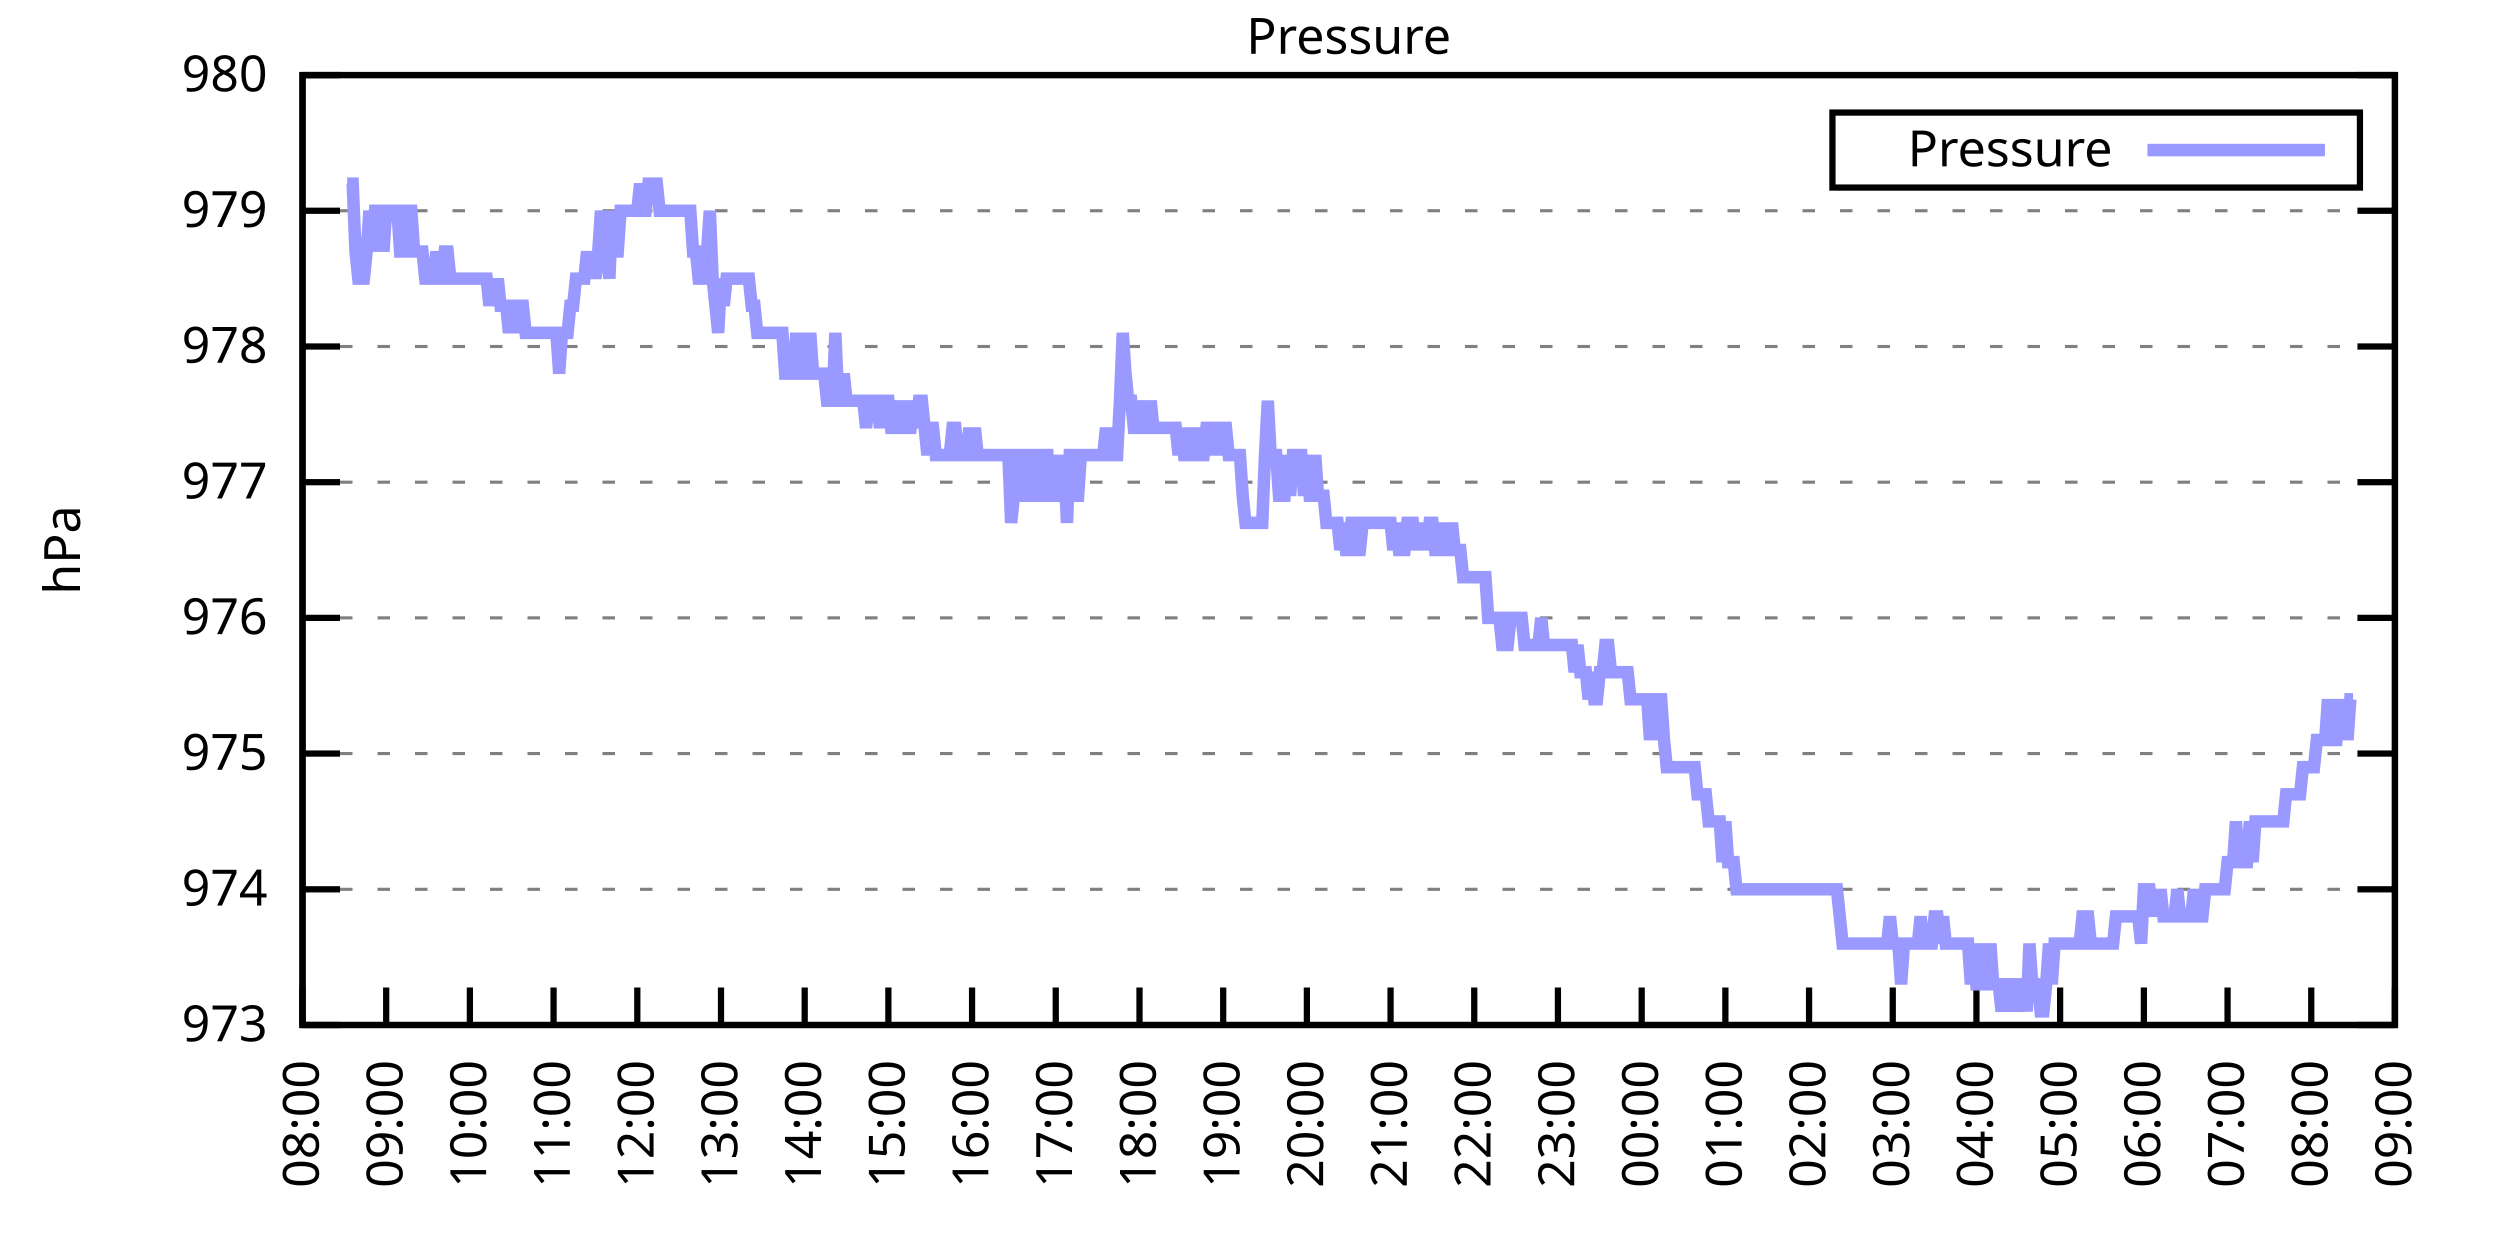
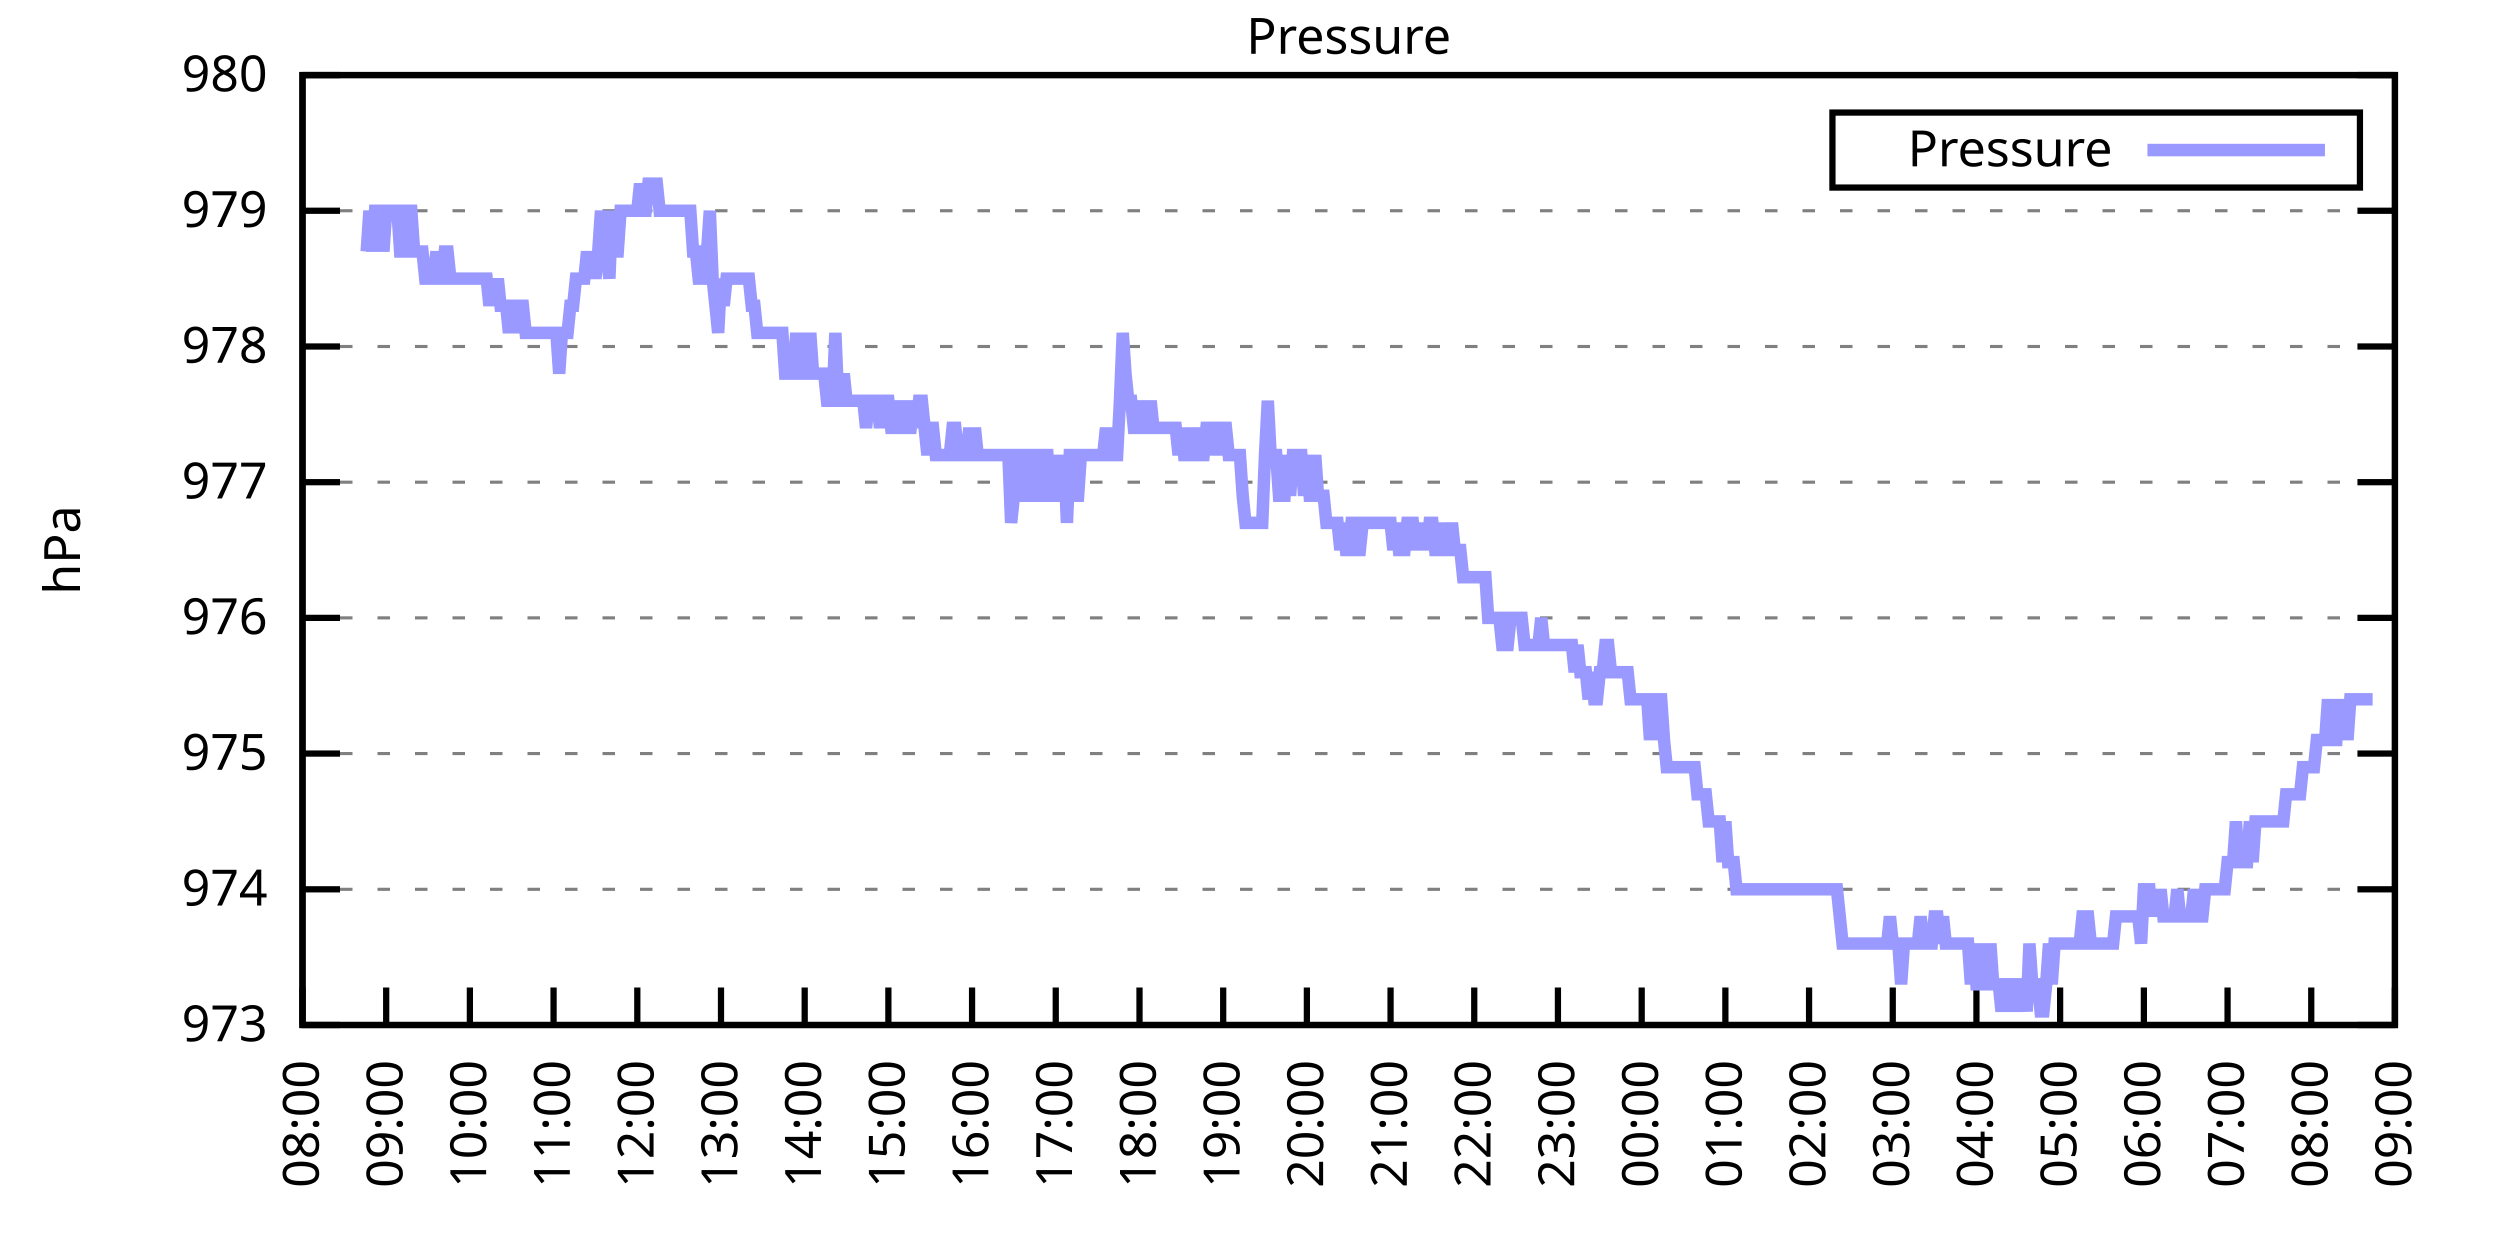
<svg xmlns="http://www.w3.org/2000/svg" xmlns:xlink="http://www.w3.org/1999/xlink" width="400" height="200" viewBox="0 0 400 200">
  <g id="gnuplot_canvas">
    <rect x="0" y="0" width="400" height="200" fill="none" />
    <defs>
      <circle id="gpDot" r="0.5" stroke-width="0.5" stroke="currentColor" />
      <path id="gpPt0" stroke-width="0.333" stroke="currentColor" d="M-1,0 h2 M0,-1 v2" />
      <path id="gpPt1" stroke-width="0.333" stroke="currentColor" d="M-1,-1 L1,1 M1,-1 L-1,1" />
      <path id="gpPt2" stroke-width="0.333" stroke="currentColor" d="M-1,0 L1,0 M0,-1 L0,1 M-1,-1 L1,1 M-1,1 L1,-1" />
      <rect id="gpPt3" stroke-width="0.333" stroke="currentColor" x="-1" y="-1" width="2" height="2" />
      <rect id="gpPt4" stroke-width="0.333" stroke="currentColor" fill="currentColor" x="-1" y="-1" width="2" height="2" />
      <circle id="gpPt5" stroke-width="0.333" stroke="currentColor" cx="0" cy="0" r="1" />
      <use xlink:href="#gpPt5" id="gpPt6" fill="currentColor" stroke="none" />
      <path id="gpPt7" stroke-width="0.333" stroke="currentColor" d="M0,-1.33 L-1.33,0.67 L1.33,0.67 z" />
      <use xlink:href="#gpPt7" id="gpPt8" fill="currentColor" stroke="none" />
      <use xlink:href="#gpPt7" id="gpPt9" stroke="currentColor" transform="rotate(180)" />
      <use xlink:href="#gpPt9" id="gpPt10" fill="currentColor" stroke="none" />
      <use xlink:href="#gpPt3" id="gpPt11" stroke="currentColor" transform="rotate(45)" />
      <use xlink:href="#gpPt11" id="gpPt12" fill="currentColor" stroke="none" />
      <path id="gpPt13" stroke-width="0.333" stroke="currentColor" d="M0,1.330 L1.265,0.411 L0.782,-1.067 L-0.782,-1.076 L-1.265,0.411 z" />
      <use xlink:href="#gpPt13" id="gpPt14" fill="currentColor" stroke="none" />
      <filter id="textbox" filterUnits="objectBoundingBox" x="0" y="0" height="1" width="1">
        <feFlood flood-color="white" flood-opacity="1" result="bgnd" />
        <feComposite in="SourceGraphic" in2="bgnd" operator="atop" />
      </filter>
      <filter id="greybox" filterUnits="objectBoundingBox" x="0" y="0" height="1" width="1">
        <feFlood flood-color="lightgrey" flood-opacity="1" result="grey" />
        <feComposite in="SourceGraphic" in2="grey" operator="atop" />
      </filter>
    </defs>
    <g fill="none" color="white" stroke="currentColor" stroke-width="1.00" stroke-linecap="butt" stroke-linejoin="miter">
</g>
    <g fill="none" color="black" stroke="currentColor" stroke-width="1.00" stroke-linecap="butt" stroke-linejoin="miter">
      <g stroke="none" shape-rendering="crispEdges">
        <polygon fill="rgb(255, 255, 255)" points="48.40,164.00 383.18,164.00 383.18,12.02 48.40,12.02 " />
      </g>
    </g>
    <g fill="none" color="black" stroke="currentColor" stroke-width="1.00" stroke-linecap="butt" stroke-linejoin="miter">
</g>
    <g fill="none" color="black" stroke="black" stroke-width="0.50" stroke-linecap="butt" stroke-linejoin="miter">
</g>
    <g fill="none" color="gray" stroke="currentColor" stroke-width="0.50" stroke-linecap="butt" stroke-linejoin="miter">
      <path stroke="gray" stroke-dasharray="2,4" class="gridline" d="M48.40,164.00 L383.19,164.00  " />
    </g>
    <g fill="none" color="gray" stroke="gray" stroke-width="1.00" stroke-linecap="butt" stroke-linejoin="miter">
</g>
    <g fill="none" color="black" stroke="currentColor" stroke-width="1.00" stroke-linecap="butt" stroke-linejoin="miter">
      <path stroke="black" d="M48.40,164.00 L54.40,164.00 M383.19,164.00 L377.19,164.00  " />
      <g transform="translate(42.80,166.60)" stroke="none" fill="black" font-family="Sans" font-size="8.00" text-anchor="end">
        <text>
          <tspan font-family="Sans"> 973</tspan>
        </text>
      </g>
    </g>
    <g fill="none" color="black" stroke="currentColor" stroke-width="1.00" stroke-linecap="butt" stroke-linejoin="miter">
</g>
    <g fill="none" color="black" stroke="black" stroke-width="0.50" stroke-linecap="butt" stroke-linejoin="miter">
</g>
    <g fill="none" color="gray" stroke="currentColor" stroke-width="0.50" stroke-linecap="butt" stroke-linejoin="miter">
      <path stroke="gray" stroke-dasharray="2,4" class="gridline" d="M48.40,142.29 L383.19,142.29  " />
    </g>
    <g fill="none" color="gray" stroke="gray" stroke-width="1.00" stroke-linecap="butt" stroke-linejoin="miter">
</g>
    <g fill="none" color="black" stroke="currentColor" stroke-width="1.00" stroke-linecap="butt" stroke-linejoin="miter">
      <path stroke="black" d="M48.40,142.29 L54.40,142.29 M383.19,142.29 L377.19,142.29  " />
      <g transform="translate(42.80,144.89)" stroke="none" fill="black" font-family="Sans" font-size="8.00" text-anchor="end">
        <text>
          <tspan font-family="Sans"> 974</tspan>
        </text>
      </g>
    </g>
    <g fill="none" color="black" stroke="currentColor" stroke-width="1.00" stroke-linecap="butt" stroke-linejoin="miter">
</g>
    <g fill="none" color="black" stroke="black" stroke-width="0.50" stroke-linecap="butt" stroke-linejoin="miter">
</g>
    <g fill="none" color="gray" stroke="currentColor" stroke-width="0.50" stroke-linecap="butt" stroke-linejoin="miter">
      <path stroke="gray" stroke-dasharray="2,4" class="gridline" d="M48.40,120.57 L383.19,120.57  " />
    </g>
    <g fill="none" color="gray" stroke="gray" stroke-width="1.00" stroke-linecap="butt" stroke-linejoin="miter">
</g>
    <g fill="none" color="black" stroke="currentColor" stroke-width="1.00" stroke-linecap="butt" stroke-linejoin="miter">
      <path stroke="black" d="M48.40,120.57 L54.40,120.57 M383.19,120.57 L377.19,120.57  " />
      <g transform="translate(42.80,123.17)" stroke="none" fill="black" font-family="Sans" font-size="8.00" text-anchor="end">
        <text>
          <tspan font-family="Sans"> 975</tspan>
        </text>
      </g>
    </g>
    <g fill="none" color="black" stroke="currentColor" stroke-width="1.00" stroke-linecap="butt" stroke-linejoin="miter">
</g>
    <g fill="none" color="black" stroke="black" stroke-width="0.50" stroke-linecap="butt" stroke-linejoin="miter">
</g>
    <g fill="none" color="gray" stroke="currentColor" stroke-width="0.50" stroke-linecap="butt" stroke-linejoin="miter">
      <path stroke="gray" stroke-dasharray="2,4" class="gridline" d="M48.40,98.86 L383.19,98.86  " />
    </g>
    <g fill="none" color="gray" stroke="gray" stroke-width="1.00" stroke-linecap="butt" stroke-linejoin="miter">
</g>
    <g fill="none" color="black" stroke="currentColor" stroke-width="1.00" stroke-linecap="butt" stroke-linejoin="miter">
      <path stroke="black" d="M48.40,98.86 L54.40,98.86 M383.19,98.86 L377.19,98.86  " />
      <g transform="translate(42.80,101.46)" stroke="none" fill="black" font-family="Sans" font-size="8.00" text-anchor="end">
        <text>
          <tspan font-family="Sans"> 976</tspan>
        </text>
      </g>
    </g>
    <g fill="none" color="black" stroke="currentColor" stroke-width="1.00" stroke-linecap="butt" stroke-linejoin="miter">
</g>
    <g fill="none" color="black" stroke="black" stroke-width="0.50" stroke-linecap="butt" stroke-linejoin="miter">
</g>
    <g fill="none" color="gray" stroke="currentColor" stroke-width="0.50" stroke-linecap="butt" stroke-linejoin="miter">
      <path stroke="gray" stroke-dasharray="2,4" class="gridline" d="M48.40,77.15 L383.19,77.15  " />
    </g>
    <g fill="none" color="gray" stroke="gray" stroke-width="1.00" stroke-linecap="butt" stroke-linejoin="miter">
</g>
    <g fill="none" color="black" stroke="currentColor" stroke-width="1.00" stroke-linecap="butt" stroke-linejoin="miter">
      <path stroke="black" d="M48.40,77.15 L54.40,77.15 M383.19,77.15 L377.19,77.15  " />
      <g transform="translate(42.80,79.75)" stroke="none" fill="black" font-family="Sans" font-size="8.00" text-anchor="end">
        <text>
          <tspan font-family="Sans"> 977</tspan>
        </text>
      </g>
    </g>
    <g fill="none" color="black" stroke="currentColor" stroke-width="1.00" stroke-linecap="butt" stroke-linejoin="miter">
</g>
    <g fill="none" color="black" stroke="black" stroke-width="0.50" stroke-linecap="butt" stroke-linejoin="miter">
</g>
    <g fill="none" color="gray" stroke="currentColor" stroke-width="0.50" stroke-linecap="butt" stroke-linejoin="miter">
      <path stroke="gray" stroke-dasharray="2,4" class="gridline" d="M48.40,55.44 L383.19,55.44  " />
    </g>
    <g fill="none" color="gray" stroke="gray" stroke-width="1.00" stroke-linecap="butt" stroke-linejoin="miter">
</g>
    <g fill="none" color="black" stroke="currentColor" stroke-width="1.00" stroke-linecap="butt" stroke-linejoin="miter">
      <path stroke="black" d="M48.40,55.44 L54.40,55.44 M383.19,55.44 L377.19,55.44  " />
      <g transform="translate(42.80,58.04)" stroke="none" fill="black" font-family="Sans" font-size="8.00" text-anchor="end">
        <text>
          <tspan font-family="Sans"> 978</tspan>
        </text>
      </g>
    </g>
    <g fill="none" color="black" stroke="currentColor" stroke-width="1.00" stroke-linecap="butt" stroke-linejoin="miter">
</g>
    <g fill="none" color="black" stroke="black" stroke-width="0.50" stroke-linecap="butt" stroke-linejoin="miter">
</g>
    <g fill="none" color="gray" stroke="currentColor" stroke-width="0.50" stroke-linecap="butt" stroke-linejoin="miter">
      <path stroke="gray" stroke-dasharray="2,4" class="gridline" d="M48.40,33.72 L383.19,33.72  " />
    </g>
    <g fill="none" color="gray" stroke="gray" stroke-width="1.00" stroke-linecap="butt" stroke-linejoin="miter">
</g>
    <g fill="none" color="black" stroke="currentColor" stroke-width="1.00" stroke-linecap="butt" stroke-linejoin="miter">
      <path stroke="black" d="M48.40,33.72 L54.40,33.72 M383.19,33.72 L377.19,33.72  " />
      <g transform="translate(42.80,36.32)" stroke="none" fill="black" font-family="Sans" font-size="8.00" text-anchor="end">
        <text>
          <tspan font-family="Sans"> 979</tspan>
        </text>
      </g>
    </g>
    <g fill="none" color="black" stroke="currentColor" stroke-width="1.00" stroke-linecap="butt" stroke-linejoin="miter">
</g>
    <g fill="none" color="black" stroke="black" stroke-width="0.50" stroke-linecap="butt" stroke-linejoin="miter">
</g>
    <g fill="none" color="gray" stroke="currentColor" stroke-width="0.50" stroke-linecap="butt" stroke-linejoin="miter">
      <path stroke="gray" stroke-dasharray="2,4" class="gridline" d="M48.40,12.01 L383.19,12.01  " />
    </g>
    <g fill="none" color="gray" stroke="gray" stroke-width="1.00" stroke-linecap="butt" stroke-linejoin="miter">
</g>
    <g fill="none" color="black" stroke="currentColor" stroke-width="1.00" stroke-linecap="butt" stroke-linejoin="miter">
      <path stroke="black" d="M48.40,12.01 L54.40,12.01 M383.19,12.01 L377.19,12.01  " />
      <g transform="translate(42.80,14.61)" stroke="none" fill="black" font-family="Sans" font-size="8.00" text-anchor="end">
        <text>
          <tspan font-family="Sans"> 980</tspan>
        </text>
      </g>
    </g>
    <g fill="none" color="black" stroke="currentColor" stroke-width="1.00" stroke-linecap="butt" stroke-linejoin="miter">
      <path stroke="black" d="M48.40,164.00 L48.40,158.00  " />
      <g transform="translate(51.00,169.60) rotate(270.00)" stroke="none" fill="black" font-family="Sans" font-size="8.00" text-anchor="end">
        <text>
          <tspan font-family="Sans">08:00</tspan>
        </text>
      </g>
    </g>
    <g fill="none" color="black" stroke="currentColor" stroke-width="1.00" stroke-linecap="butt" stroke-linejoin="miter">
      <path stroke="black" d="M61.79,164.00 L61.79,158.00  " />
      <g transform="translate(64.39,169.60) rotate(270.00)" stroke="none" fill="black" font-family="Sans" font-size="8.00" text-anchor="end">
        <text>
          <tspan font-family="Sans">09:00</tspan>
        </text>
      </g>
    </g>
    <g fill="none" color="black" stroke="currentColor" stroke-width="1.00" stroke-linecap="butt" stroke-linejoin="miter">
      <path stroke="black" d="M75.18,164.00 L75.18,158.00  " />
      <g transform="translate(77.78,169.60) rotate(270.00)" stroke="none" fill="black" font-family="Sans" font-size="8.00" text-anchor="end">
        <text>
          <tspan font-family="Sans">10:00</tspan>
        </text>
      </g>
    </g>
    <g fill="none" color="black" stroke="currentColor" stroke-width="1.00" stroke-linecap="butt" stroke-linejoin="miter">
      <path stroke="black" d="M88.57,164.00 L88.57,158.00  " />
      <g transform="translate(91.17,169.60) rotate(270.00)" stroke="none" fill="black" font-family="Sans" font-size="8.00" text-anchor="end">
        <text>
          <tspan font-family="Sans">11:00</tspan>
        </text>
      </g>
    </g>
    <g fill="none" color="black" stroke="currentColor" stroke-width="1.00" stroke-linecap="butt" stroke-linejoin="miter">
      <path stroke="black" d="M101.97,164.00 L101.97,158.00  " />
      <g transform="translate(104.57,169.60) rotate(270.00)" stroke="none" fill="black" font-family="Sans" font-size="8.00" text-anchor="end">
        <text>
          <tspan font-family="Sans">12:00</tspan>
        </text>
      </g>
    </g>
    <g fill="none" color="black" stroke="currentColor" stroke-width="1.00" stroke-linecap="butt" stroke-linejoin="miter">
      <path stroke="black" d="M115.36,164.00 L115.36,158.00  " />
      <g transform="translate(117.96,169.60) rotate(270.00)" stroke="none" fill="black" font-family="Sans" font-size="8.00" text-anchor="end">
        <text>
          <tspan font-family="Sans">13:00</tspan>
        </text>
      </g>
    </g>
    <g fill="none" color="black" stroke="currentColor" stroke-width="1.00" stroke-linecap="butt" stroke-linejoin="miter">
      <path stroke="black" d="M128.75,164.00 L128.75,158.00  " />
      <g transform="translate(131.35,169.60) rotate(270.00)" stroke="none" fill="black" font-family="Sans" font-size="8.00" text-anchor="end">
        <text>
          <tspan font-family="Sans">14:00</tspan>
        </text>
      </g>
    </g>
    <g fill="none" color="black" stroke="currentColor" stroke-width="1.00" stroke-linecap="butt" stroke-linejoin="miter">
      <path stroke="black" d="M142.14,164.00 L142.14,158.00  " />
      <g transform="translate(144.74,169.60) rotate(270.00)" stroke="none" fill="black" font-family="Sans" font-size="8.00" text-anchor="end">
        <text>
          <tspan font-family="Sans">15:00</tspan>
        </text>
      </g>
    </g>
    <g fill="none" color="black" stroke="currentColor" stroke-width="1.00" stroke-linecap="butt" stroke-linejoin="miter">
      <path stroke="black" d="M155.53,164.00 L155.53,158.00  " />
      <g transform="translate(158.13,169.60) rotate(270.00)" stroke="none" fill="black" font-family="Sans" font-size="8.00" text-anchor="end">
        <text>
          <tspan font-family="Sans">16:00</tspan>
        </text>
      </g>
    </g>
    <g fill="none" color="black" stroke="currentColor" stroke-width="1.00" stroke-linecap="butt" stroke-linejoin="miter">
      <path stroke="black" d="M168.92,164.00 L168.92,158.00  " />
      <g transform="translate(171.52,169.60) rotate(270.00)" stroke="none" fill="black" font-family="Sans" font-size="8.00" text-anchor="end">
        <text>
          <tspan font-family="Sans">17:00</tspan>
        </text>
      </g>
    </g>
    <g fill="none" color="black" stroke="currentColor" stroke-width="1.00" stroke-linecap="butt" stroke-linejoin="miter">
      <path stroke="black" d="M182.32,164.00 L182.32,158.00  " />
      <g transform="translate(184.92,169.60) rotate(270.00)" stroke="none" fill="black" font-family="Sans" font-size="8.00" text-anchor="end">
        <text>
          <tspan font-family="Sans">18:00</tspan>
        </text>
      </g>
    </g>
    <g fill="none" color="black" stroke="currentColor" stroke-width="1.00" stroke-linecap="butt" stroke-linejoin="miter">
      <path stroke="black" d="M195.71,164.00 L195.71,158.00  " />
      <g transform="translate(198.31,169.60) rotate(270.00)" stroke="none" fill="black" font-family="Sans" font-size="8.00" text-anchor="end">
        <text>
          <tspan font-family="Sans">19:00</tspan>
        </text>
      </g>
    </g>
    <g fill="none" color="black" stroke="currentColor" stroke-width="1.00" stroke-linecap="butt" stroke-linejoin="miter">
      <path stroke="black" d="M209.10,164.00 L209.10,158.00  " />
      <g transform="translate(211.70,169.60) rotate(270.00)" stroke="none" fill="black" font-family="Sans" font-size="8.00" text-anchor="end">
        <text>
          <tspan font-family="Sans">20:00</tspan>
        </text>
      </g>
    </g>
    <g fill="none" color="black" stroke="currentColor" stroke-width="1.00" stroke-linecap="butt" stroke-linejoin="miter">
      <path stroke="black" d="M222.49,164.00 L222.49,158.00  " />
      <g transform="translate(225.09,169.60) rotate(270.00)" stroke="none" fill="black" font-family="Sans" font-size="8.00" text-anchor="end">
        <text>
          <tspan font-family="Sans">21:00</tspan>
        </text>
      </g>
    </g>
    <g fill="none" color="black" stroke="currentColor" stroke-width="1.00" stroke-linecap="butt" stroke-linejoin="miter">
      <path stroke="black" d="M235.88,164.00 L235.88,158.00  " />
      <g transform="translate(238.48,169.60) rotate(270.00)" stroke="none" fill="black" font-family="Sans" font-size="8.00" text-anchor="end">
        <text>
          <tspan font-family="Sans">22:00</tspan>
        </text>
      </g>
    </g>
    <g fill="none" color="black" stroke="currentColor" stroke-width="1.00" stroke-linecap="butt" stroke-linejoin="miter">
      <path stroke="black" d="M249.27,164.00 L249.27,158.00  " />
      <g transform="translate(251.87,169.60) rotate(270.00)" stroke="none" fill="black" font-family="Sans" font-size="8.00" text-anchor="end">
        <text>
          <tspan font-family="Sans">23:00</tspan>
        </text>
      </g>
    </g>
    <g fill="none" color="black" stroke="currentColor" stroke-width="1.00" stroke-linecap="butt" stroke-linejoin="miter">
      <path stroke="black" d="M262.67,164.00 L262.67,158.00  " />
      <g transform="translate(265.27,169.60) rotate(270.00)" stroke="none" fill="black" font-family="Sans" font-size="8.00" text-anchor="end">
        <text>
          <tspan font-family="Sans">00:00</tspan>
        </text>
      </g>
    </g>
    <g fill="none" color="black" stroke="currentColor" stroke-width="1.00" stroke-linecap="butt" stroke-linejoin="miter">
      <path stroke="black" d="M276.06,164.00 L276.06,158.00  " />
      <g transform="translate(278.66,169.60) rotate(270.00)" stroke="none" fill="black" font-family="Sans" font-size="8.00" text-anchor="end">
        <text>
          <tspan font-family="Sans">01:00</tspan>
        </text>
      </g>
    </g>
    <g fill="none" color="black" stroke="currentColor" stroke-width="1.00" stroke-linecap="butt" stroke-linejoin="miter">
      <path stroke="black" d="M289.45,164.00 L289.45,158.00  " />
      <g transform="translate(292.05,169.60) rotate(270.00)" stroke="none" fill="black" font-family="Sans" font-size="8.00" text-anchor="end">
        <text>
          <tspan font-family="Sans">02:00</tspan>
        </text>
      </g>
    </g>
    <g fill="none" color="black" stroke="currentColor" stroke-width="1.00" stroke-linecap="butt" stroke-linejoin="miter">
      <path stroke="black" d="M302.84,164.00 L302.84,158.00  " />
      <g transform="translate(305.44,169.60) rotate(270.00)" stroke="none" fill="black" font-family="Sans" font-size="8.00" text-anchor="end">
        <text>
          <tspan font-family="Sans">03:00</tspan>
        </text>
      </g>
    </g>
    <g fill="none" color="black" stroke="currentColor" stroke-width="1.00" stroke-linecap="butt" stroke-linejoin="miter">
      <path stroke="black" d="M316.23,164.00 L316.23,158.00  " />
      <g transform="translate(318.83,169.60) rotate(270.00)" stroke="none" fill="black" font-family="Sans" font-size="8.00" text-anchor="end">
        <text>
          <tspan font-family="Sans">04:00</tspan>
        </text>
      </g>
    </g>
    <g fill="none" color="black" stroke="currentColor" stroke-width="1.00" stroke-linecap="butt" stroke-linejoin="miter">
      <path stroke="black" d="M329.62,164.00 L329.62,158.00  " />
      <g transform="translate(332.22,169.60) rotate(270.00)" stroke="none" fill="black" font-family="Sans" font-size="8.00" text-anchor="end">
        <text>
          <tspan font-family="Sans">05:00</tspan>
        </text>
      </g>
    </g>
    <g fill="none" color="black" stroke="currentColor" stroke-width="1.00" stroke-linecap="butt" stroke-linejoin="miter">
      <path stroke="black" d="M343.02,164.00 L343.02,158.00  " />
      <g transform="translate(345.62,169.60) rotate(270.00)" stroke="none" fill="black" font-family="Sans" font-size="8.00" text-anchor="end">
        <text>
          <tspan font-family="Sans">06:00</tspan>
        </text>
      </g>
    </g>
    <g fill="none" color="black" stroke="currentColor" stroke-width="1.00" stroke-linecap="butt" stroke-linejoin="miter">
      <path stroke="black" d="M356.41,164.00 L356.41,158.00  " />
      <g transform="translate(359.01,169.60) rotate(270.00)" stroke="none" fill="black" font-family="Sans" font-size="8.00" text-anchor="end">
        <text>
          <tspan font-family="Sans">07:00</tspan>
        </text>
      </g>
    </g>
    <g fill="none" color="black" stroke="currentColor" stroke-width="1.00" stroke-linecap="butt" stroke-linejoin="miter">
      <path stroke="black" d="M369.80,164.00 L369.80,158.00  " />
      <g transform="translate(372.40,169.60) rotate(270.00)" stroke="none" fill="black" font-family="Sans" font-size="8.00" text-anchor="end">
        <text>
          <tspan font-family="Sans">08:00</tspan>
        </text>
      </g>
    </g>
    <g fill="none" color="black" stroke="currentColor" stroke-width="1.00" stroke-linecap="butt" stroke-linejoin="miter">
      <path stroke="black" d="M383.19,164.00 L383.19,158.00  " />
      <g transform="translate(385.79,169.60) rotate(270.00)" stroke="none" fill="black" font-family="Sans" font-size="8.00" text-anchor="end">
        <text>
          <tspan font-family="Sans">09:00</tspan>
        </text>
      </g>
    </g>
    <g fill="none" color="black" stroke="currentColor" stroke-width="1.00" stroke-linecap="butt" stroke-linejoin="miter">
</g>
    <g fill="none" color="black" stroke="currentColor" stroke-width="1.00" stroke-linecap="butt" stroke-linejoin="miter">
      <path stroke="black" d="M48.40,12.01 L48.40,164.00 L383.19,164.00 L383.19,12.01 L48.40,12.01 Z  " />
    </g>
    <g fill="none" color="black" stroke="currentColor" stroke-width="1.00" stroke-linecap="butt" stroke-linejoin="miter">
</g>
    <g fill="none" color="black" stroke="currentColor" stroke-width="1.00" stroke-linecap="butt" stroke-linejoin="miter">
      <path stroke="black" d="M293.19,30.01 L293.19,18.01 L377.59,18.01 L377.59,30.01 L293.19,30.01 Z  " />
    </g>
    <g id="Pressure_plot_1">
      <g fill="none" color="white" stroke="black" stroke-width="2.00" stroke-linecap="butt" stroke-linejoin="miter">
</g>
      <g fill="none" color="black" stroke="currentColor" stroke-width="2.00" stroke-linecap="butt" stroke-linejoin="miter">
        <g transform="translate(337.99,26.61)" stroke="none" fill="black" font-family="Sans" font-size="8.00" text-anchor="end">
          <text>
            <tspan font-family="Sans">Pressure</tspan>
          </text>
        </g>
      </g>
      <g fill="none" color="black" stroke="currentColor" stroke-width="2.00" stroke-linecap="butt" stroke-linejoin="miter">
-         <path stroke="rgb(153, 153, 255)" d="M343.59,24.01 L371.99,24.01 M55.54,29.38 L55.99,29.38 L56.43,29.38 L56.88,40.24 L57.33,44.58 L57.77,44.58   L58.22,44.58 L58.67,40.24 L59.11,33.72 L59.56,40.24 L60.01,33.72 L60.45,33.72 L60.90,33.72 L61.35,40.24   L61.79,33.72 L62.24,33.72 L62.68,33.72 L63.13,33.72 L63.58,33.72 L64.02,40.24 L64.47,40.24 L64.92,40.24   L65.36,33.72 L65.81,33.72 L66.26,40.24 L66.70,40.24 L67.15,40.24 L67.59,40.24 L68.04,44.58 L68.49,44.58   L68.93,44.58 L69.38,44.58 L69.83,40.24 L70.27,44.58 L70.72,44.58 L71.17,40.24 L71.61,40.24 L72.06,44.58   L72.50,44.58 L72.95,44.58 L73.40,44.58 L73.84,44.58 L74.29,44.58 L74.74,44.58 L75.18,44.58 L75.63,44.58   L76.08,44.58 L76.52,44.58 L76.97,44.58 L77.42,44.58 L77.86,44.58 L78.31,48.92 L78.75,44.58 L79.20,48.92   L79.65,44.58 L80.09,48.92 L80.54,48.92 L80.99,48.92 L81.43,53.26 L81.88,48.92 L82.33,48.92 L82.77,53.26   L83.22,48.92 L83.66,48.92 L84.11,53.26 L84.56,53.26 L85.00,53.26 L85.45,53.26 L85.90,53.26 L86.34,53.26   L86.79,53.26 L87.24,53.26 L87.68,53.26 L88.13,53.26 L88.57,53.26 L89.02,53.26 L89.47,59.78 L89.91,53.26   L90.36,53.26 L90.81,53.26 L91.25,48.92 L91.70,48.92 L92.15,44.58 L92.59,44.58 L93.04,44.58 L93.49,44.58   L93.93,40.24 L94.38,44.58 L94.82,40.24 L95.27,44.58 L95.72,40.24 L96.16,33.72 L96.61,40.24 L97.06,40.24   L97.50,44.58 L97.95,33.72 L98.40,40.24 L98.84,40.24 L99.29,33.72 L99.73,33.72 L100.18,33.72 L100.63,33.72   L101.07,33.72 L101.52,33.72 L101.97,33.72 L102.41,29.38 L102.86,33.72 L103.31,33.72 L103.75,29.38 L104.20,29.38   L104.64,29.38 L105.09,29.38 L105.54,33.72 L105.98,33.72 L106.43,33.72 L106.88,33.72 L107.32,33.72 L107.77,33.72   L108.22,33.72 L108.66,33.72 L109.11,33.72 L109.55,33.72 L110.00,33.72 L110.45,33.72 L110.89,40.24 L111.34,40.24   L111.79,44.58 L112.23,44.58 L112.68,40.24 L113.13,40.24 L113.57,33.72 L114.02,44.58 L114.47,48.92 L114.91,53.26   L115.36,44.58 L115.80,48.92 L116.25,44.58 L116.70,44.58 L117.14,44.58 L117.59,44.58 L118.04,44.58 L118.48,44.58   L118.93,44.58 L119.38,44.58 L119.82,44.58 L120.27,48.92 L120.71,48.92 L121.16,53.26 L121.61,53.26 L122.05,53.26   L122.50,53.26 L122.95,53.26 L123.39,53.26 L123.84,53.26 L124.29,53.26 L124.73,53.26 L125.18,53.26 L125.62,59.78   L126.07,59.78 L126.52,59.78 L126.96,59.78 L127.41,53.26 L127.86,59.78 L128.30,53.26 L128.75,59.78 L129.20,59.78   L129.64,53.26 L130.09,59.78 L130.54,59.78 L130.98,59.78 L131.43,59.78 L131.87,59.78 L132.32,64.12 L132.77,64.12   L133.21,64.12 L133.66,53.26 L134.11,64.12 L134.55,64.12 L135.00,59.78 L135.45,64.12 L135.89,64.12 L136.34,64.12   L136.78,64.12 L137.23,64.12 L137.68,64.12 L138.12,64.12 L138.57,68.46 L139.02,64.12 L139.46,64.12 L139.91,64.12   L140.36,64.12 L140.80,68.46 L141.25,64.12 L141.69,64.12 L142.14,64.12 L142.59,68.46 L143.03,68.46 L143.48,64.12   L143.93,68.46 L144.37,64.12 L144.82,68.46 L145.27,68.46 L145.71,68.46 L146.16,64.12 L146.61,68.46 L147.05,64.12   L147.50,64.12 L147.94,68.46 L148.39,72.81 L148.84,68.46 L149.28,68.46 L149.73,72.81 L150.18,72.81 L150.62,72.81   L151.07,72.81 L151.52,72.81 L151.96,72.81 L152.41,68.46 L152.85,68.46 L153.30,72.81 L153.75,72.81 L154.19,72.81   L154.64,72.81 L155.09,68.46 L155.53,72.81 L155.98,68.46 L156.43,72.81 L156.87,72.81 L157.32,72.81 L157.76,72.81   L158.21,72.81 L158.66,72.81 L159.10,72.81 L159.55,72.81 L160.00,72.81 L160.44,72.81 L160.89,72.81 L161.34,72.81   L161.78,83.66 L162.23,79.32 L162.67,79.32 L163.12,72.81 L163.57,72.81 L164.01,72.81 L164.46,79.32 L164.91,79.32   L165.35,72.81 L165.80,72.81 L166.25,79.32 L166.69,79.32 L167.14,72.81 L167.59,72.81 L168.03,79.32 L168.48,79.32   L168.92,79.32 L169.37,72.81 L169.82,79.32 L170.26,72.81 L170.71,83.66 L171.16,72.81 L171.60,72.81 L172.05,79.32   L172.50,79.32 L172.94,72.81 L173.39,72.81 L173.83,72.81 L174.28,72.81 L174.73,72.81 L175.17,72.81 L175.62,72.81   L176.07,72.81 L176.51,72.81 L176.96,68.46 L177.41,72.81 L177.85,72.81 L178.30,72.81 L178.74,72.81 L179.19,64.12   L179.64,53.26 L180.08,59.78 L180.53,64.12 L180.98,64.12 L181.42,68.46 L181.87,68.46 L182.32,64.12 L182.76,68.46   L183.21,68.46 L183.66,68.46 L184.10,64.12 L184.55,68.46 L184.99,68.46 L185.44,68.46 L185.89,68.46 L186.33,68.46   L186.78,68.46 L187.23,68.46 L187.67,68.46 L188.12,68.46 L188.57,72.81 L189.01,68.46 L189.46,72.81 L189.90,72.81   L190.35,72.81 L190.80,68.46 L191.24,72.81 L191.69,68.46 L192.14,72.81 L192.58,72.81 L193.03,68.46 L193.48,68.46   L193.92,72.81 L194.37,68.46 L194.81,72.81 L195.26,68.46 L195.71,68.46 L196.15,68.46 L196.60,72.81 L197.05,72.81   L197.49,72.81 L197.94,72.81 L198.39,72.81 L198.83,79.32 L199.28,83.66 L199.73,83.66 L200.17,83.66 L200.62,83.66   L201.06,83.66 L201.51,83.66 L201.96,83.66 L202.40,72.81 L202.85,64.12 L203.30,72.81 L203.74,72.81 L204.19,72.81   L204.64,79.32 L205.08,79.32 L205.53,79.32 L205.97,72.81 L206.42,79.32 L206.87,72.81 L207.31,72.81 L207.76,72.81   L208.21,72.81 L208.65,79.32 L209.10,72.81 L209.55,79.32 L209.99,79.32 L210.44,72.81 L210.88,79.32 L211.33,79.32   L211.78,79.32 L212.22,83.66 L212.67,83.66 L213.12,83.66 L213.56,83.66 L214.01,83.66 L214.46,88.00 L214.90,83.66   L215.35,88.00 L215.80,88.00 L216.24,83.66 L216.69,83.66 L217.13,88.00 L217.58,88.00 L218.03,83.66 L218.47,83.66   L218.92,83.66 L219.37,83.66 L219.81,83.66 L220.26,83.66 L220.71,83.66 L221.15,83.66 L221.60,83.66 L222.04,83.66   L222.49,83.66 L222.94,88.00 L223.38,83.66 L223.83,88.00 L224.28,88.00 L224.72,88.00 L225.17,83.66 L225.62,83.66   L226.06,83.66 L226.51,88.00 L226.95,83.66 L227.40,88.00 L227.85,83.66 L228.29,88.00 L228.74,83.66 L229.19,83.66   L229.63,88.00 L230.08,88.00 L230.53,88.00 L230.97,83.66 L231.42,88.00 L231.86,88.00 L232.31,83.66 L232.76,88.00   L233.20,88.00 L233.65,88.00 L234.10,92.35 L234.54,92.35 L234.99,92.35 L235.44,92.35 L235.88,92.35 L236.33,92.35   L236.78,92.35 L237.22,92.35 L237.67,92.35 L238.11,98.86 L238.56,98.86 L239.01,98.86 L239.45,98.86 L239.90,98.86   L240.35,103.20 L240.79,103.20 L241.24,103.20 L241.69,98.86 L242.13,98.86 L242.58,98.86 L243.02,98.86 L243.47,98.86   L243.92,103.20 L244.36,103.20 L244.81,103.20 L245.26,103.20 L245.70,103.20 L246.15,103.20 L246.60,98.86 L247.04,103.20   L247.49,103.20 L247.93,103.20 L248.38,103.20 L248.83,103.20 L249.27,103.20 L249.72,103.20 L250.17,103.20 L250.61,103.20   L251.06,103.20 L251.51,103.20 L251.95,107.55 L252.40,103.20 L252.85,107.55 L253.29,107.55 L253.74,107.55 L254.18,111.89   L254.63,107.55 L255.08,111.89 L255.52,111.89 L255.97,107.55 L256.42,107.55 L256.86,103.20 L257.31,103.20 L257.76,107.55   L258.20,107.55 L258.65,107.55 L259.09,107.55 L259.54,107.55 L259.99,107.55 L260.43,107.55 L260.88,111.89 L261.33,111.89   L261.77,111.89 L262.22,111.89 L262.67,111.89 L263.11,111.89 L263.56,111.89 L264.00,118.40 L264.45,111.89 L264.90,118.40   L265.34,111.89 L265.79,111.89 L266.24,118.40 L266.68,122.75 L267.13,122.75 L267.58,122.75 L268.02,122.75 L268.47,122.75   L268.92,122.75 L269.36,122.75 L269.81,122.75 L270.25,122.75 L270.70,122.75 L271.15,122.75 L271.59,127.09 L272.04,127.09   L272.49,127.09 L272.93,127.09 L273.38,131.43 L273.83,131.43 L274.27,131.43 L274.72,131.43 L275.16,131.43 L275.61,137.94   L276.06,131.43 L276.50,137.94 L276.95,137.94 L277.40,137.94 L277.84,142.29 L278.29,142.29 L278.74,142.29 L279.18,142.29   L279.63,142.29 L280.07,142.29 L280.52,142.29 L280.97,142.29 L281.41,142.29 L281.86,142.29 L282.31,142.29 L282.75,142.29   L283.20,142.29 L283.65,142.29 L284.09,142.29 L284.54,142.29 L284.98,142.29 L285.43,142.29 L285.88,142.29 L286.32,142.29   L286.77,142.29 L287.22,142.29 L287.66,142.29 L288.11,142.29 L288.56,142.29 L289.00,142.29 L289.45,142.29 L289.90,142.29   L290.34,142.29 L290.79,142.29 L291.23,142.29 L291.68,142.29 L292.13,142.29 L292.57,142.29 L293.02,142.29 L293.47,142.29   L293.91,142.29 L294.36,146.63 L294.81,150.97 L295.25,150.97 L295.70,150.97 L296.14,150.97 L296.59,150.97 L297.04,150.97   L297.48,150.97 L297.93,150.97 L298.38,150.97 L298.82,150.97 L299.27,150.97 L299.72,150.97 L300.16,150.97 L300.61,150.97   L301.05,150.97 L301.50,150.97 L301.95,150.97 L302.39,146.63 L302.84,150.97 L303.29,150.97 L303.73,150.97 L304.18,157.49   L304.63,150.97 L305.07,150.97 L305.52,150.97 L305.97,150.97 L306.41,150.97 L306.86,150.97 L307.30,146.63 L307.75,150.97   L308.20,150.97 L308.64,150.97 L309.09,150.97 L309.54,146.63 L309.98,146.63 L310.43,150.97 L310.88,146.63 L311.32,150.97   L311.77,150.97 L312.21,150.97 L312.66,150.97 L313.11,150.97 L313.55,150.97 L314.00,150.97 L314.45,150.97 L314.89,150.97   L315.34,157.49 L315.79,150.97 L316.23,157.49 L316.68,157.49 L317.12,150.97 L317.57,157.49 L318.02,157.49 L318.46,150.97   L318.91,157.49 L319.36,157.49 L319.80,157.49 L320.25,161.83 L320.70,157.49 L321.14,161.83 L321.59,157.49 L322.04,157.49   L322.48,161.83 L322.93,157.49 L323.37,157.49 L323.82,157.49 L324.27,161.83 L324.71,150.97 L325.16,157.49 L325.61,157.49   L326.05,157.49 L326.50,161.83 L326.95,161.83 L327.39,157.49 L327.84,150.97 L328.28,157.49 L328.73,150.97 L329.18,150.97   L329.62,150.97 L330.07,150.97 L330.52,150.97 L330.96,150.97 L331.41,150.97 L331.86,150.97 L332.30,150.97 L332.75,150.97   L333.19,146.63 L333.64,146.63 L334.09,146.63 L334.53,150.97 L334.98,150.97 L335.43,150.97 L335.87,150.97 L336.32,150.97   L336.77,150.97 L337.21,150.97 L337.66,150.97 L338.10,150.97 L338.55,146.63 L339.00,146.63 L339.44,146.63 L339.89,146.63   L340.34,146.63 L340.78,146.63 L341.23,146.63 L341.68,146.63 L342.12,146.63 L342.57,150.97 L343.02,142.29 L343.46,142.29   L343.91,142.29 L344.35,146.63 L344.80,142.29 L345.25,146.63 L345.69,142.29 L346.14,146.63 L346.59,146.63 L347.03,146.63   L347.48,146.63 L347.93,146.63 L348.37,142.29 L348.82,146.63 L349.26,146.63 L349.71,146.63 L350.16,146.63 L350.60,146.63   L351.05,142.29 L351.50,146.63 L351.94,146.63 L352.39,146.63 L352.84,142.29 L353.28,142.29 L353.73,142.29 L354.17,142.29   L354.62,142.29 L355.07,142.29 L355.51,142.29 L355.96,142.29 L356.41,137.94 L356.85,137.94 L357.30,137.94 L357.75,131.43   L358.19,137.94 L358.64,137.94 L359.09,137.94 L359.53,137.94 L359.98,131.43 L360.42,137.94 L360.87,131.43 L361.32,131.43   L361.76,131.43 L362.21,131.43 L362.66,131.43 L363.10,131.43 L363.55,131.43 L364.00,131.43 L364.44,131.43 L364.89,131.43   L365.33,131.43 L365.78,127.09 L366.23,127.09 L366.67,127.09 L367.12,127.09 L367.57,127.09 L368.01,127.09 L368.46,122.75   L368.91,122.75 L369.35,122.75 L369.80,122.75 L370.24,122.75 L370.69,118.40 L371.14,118.40 L371.58,118.40 L372.03,118.40   L372.48,111.89 L372.92,118.40 L373.37,118.40 L373.82,118.40 L374.26,111.89 L374.71,118.40 L375.16,111.89 L375.60,118.40   L376.05,111.89 L376.49,111.89  " />
+         <path stroke="rgb(153, 153, 255)" d="M343.59,24.01 L371.99,24.01 M58.67,40.24 L59.11,33.72 L59.56,40.24 L60.01,33.72 L60.45,33.72 L60.90,33.72   L61.35,40.24 L61.79,33.72 L62.24,33.72 L62.68,33.72 L63.13,33.72 L63.58,33.72 L64.02,40.24 L64.47,40.24   L64.92,40.24 L65.36,33.72 L65.81,33.72 L66.26,40.24 L66.70,40.24 L67.15,40.24 L67.59,40.24 L68.04,44.58   L68.49,44.58 L68.93,44.58 L69.38,44.58 L69.83,40.24 L70.27,44.58 L70.72,44.58 L71.17,40.24 L71.61,40.24   L72.06,44.58 L72.50,44.58 L72.95,44.58 L73.40,44.58 L73.84,44.58 L74.29,44.58 L74.74,44.58 L75.18,44.58   L75.63,44.58 L76.08,44.58 L76.52,44.58 L76.97,44.58 L77.42,44.58 L77.86,44.58 L78.31,48.92 L78.75,44.58   L79.20,48.92 L79.65,44.58 L80.09,48.92 L80.54,48.92 L80.99,48.92 L81.43,53.26 L81.88,48.92 L82.33,48.92   L82.77,53.26 L83.22,48.92 L83.66,48.92 L84.11,53.26 L84.56,53.26 L85.00,53.26 L85.45,53.26 L85.90,53.26   L86.34,53.26 L86.79,53.26 L87.24,53.26 L87.68,53.26 L88.13,53.26 L88.57,53.26 L89.02,53.26 L89.47,59.78   L89.91,53.26 L90.36,53.26 L90.81,53.26 L91.25,48.92 L91.70,48.92 L92.15,44.58 L92.59,44.58 L93.04,44.58   L93.49,44.58 L93.93,40.24 L94.38,44.58 L94.82,40.24 L95.27,44.58 L95.72,40.24 L96.16,33.72 L96.61,40.24   L97.06,40.24 L97.50,44.58 L97.95,33.72 L98.40,40.24 L98.84,40.24 L99.29,33.72 L99.73,33.72 L100.18,33.72   L100.63,33.72 L101.07,33.72 L101.52,33.72 L101.97,33.72 L102.41,29.38 L102.86,33.72 L103.31,33.72 L103.75,29.38   L104.20,29.38 L104.64,29.38 L105.09,29.38 L105.54,33.72 L105.98,33.72 L106.43,33.72 L106.88,33.72 L107.32,33.72   L107.77,33.72 L108.22,33.72 L108.66,33.72 L109.11,33.72 L109.55,33.72 L110.00,33.72 L110.45,33.72 L110.89,40.24   L111.34,40.24 L111.79,44.58 L112.23,44.58 L112.68,40.24 L113.13,40.24 L113.57,33.72 L114.02,44.58 L114.47,48.92   L114.91,53.26 L115.36,44.58 L115.80,48.92 L116.25,44.58 L116.70,44.58 L117.14,44.58 L117.59,44.58 L118.04,44.58   L118.48,44.58 L118.93,44.58 L119.38,44.58 L119.82,44.58 L120.27,48.92 L120.71,48.92 L121.16,53.26 L121.61,53.26   L122.05,53.26 L122.50,53.26 L122.95,53.26 L123.39,53.26 L123.84,53.26 L124.29,53.26 L124.73,53.26 L125.18,53.26   L125.62,59.78 L126.07,59.78 L126.52,59.78 L126.96,59.78 L127.41,53.26 L127.86,59.78 L128.30,53.26 L128.75,59.78   L129.20,59.78 L129.64,53.26 L130.09,59.78 L130.54,59.78 L130.98,59.78 L131.43,59.78 L131.87,59.78 L132.32,64.12   L132.77,64.12 L133.21,64.12 L133.66,53.26 L134.11,64.12 L134.55,64.12 L135.00,59.78 L135.45,64.12 L135.89,64.12   L136.34,64.12 L136.78,64.12 L137.23,64.12 L137.68,64.12 L138.12,64.12 L138.57,68.46 L139.02,64.12 L139.46,64.12   L139.91,64.12 L140.36,64.12 L140.80,68.46 L141.25,64.12 L141.69,64.12 L142.14,64.12 L142.59,68.46 L143.03,68.46   L143.48,64.12 L143.93,68.46 L144.37,64.12 L144.82,68.46 L145.27,68.46 L145.71,68.46 L146.16,64.12 L146.61,68.46   L147.05,64.12 L147.50,64.12 L147.94,68.46 L148.39,72.81 L148.84,68.46 L149.28,68.46 L149.73,72.81 L150.18,72.81   L150.62,72.81 L151.07,72.81 L151.52,72.81 L151.96,72.81 L152.41,68.46 L152.85,68.46 L153.30,72.81 L153.75,72.81   L154.19,72.81 L154.64,72.81 L155.09,68.46 L155.53,72.81 L155.98,68.46 L156.43,72.81 L156.87,72.81 L157.32,72.81   L157.76,72.81 L158.21,72.81 L158.66,72.81 L159.10,72.81 L159.55,72.81 L160.00,72.81 L160.44,72.81 L160.89,72.81   L161.34,72.81 L161.78,83.66 L162.23,79.32 L162.67,79.32 L163.12,72.81 L163.57,72.81 L164.01,72.81 L164.46,79.32   L164.91,79.32 L165.35,72.81 L165.80,72.81 L166.25,79.32 L166.69,79.32 L167.14,72.81 L167.59,72.81 L168.03,79.32   L168.48,79.32 L168.92,79.32 L169.37,72.81 L169.82,79.32 L170.26,72.81 L170.71,83.66 L171.16,72.81 L171.60,72.81   L172.05,79.32 L172.50,79.32 L172.94,72.81 L173.39,72.81 L173.83,72.81 L174.28,72.81 L174.73,72.81 L175.17,72.81   L175.62,72.81 L176.07,72.81 L176.51,72.81 L176.96,68.46 L177.41,72.81 L177.85,72.81 L178.30,72.81 L178.74,72.81   L179.19,64.12 L179.64,53.26 L180.08,59.78 L180.53,64.12 L180.98,64.12 L181.42,68.46 L181.87,68.46 L182.32,64.12   L182.76,68.46 L183.21,68.46 L183.66,68.46 L184.10,64.12 L184.55,68.46 L184.99,68.46 L185.44,68.46 L185.89,68.46   L186.33,68.46 L186.78,68.46 L187.23,68.46 L187.67,68.46 L188.12,68.46 L188.57,72.81 L189.01,68.46 L189.46,72.81   L189.90,72.81 L190.35,72.81 L190.80,68.46 L191.24,72.81 L191.69,68.46 L192.14,72.81 L192.58,72.81 L193.03,68.46   L193.48,68.46 L193.92,72.81 L194.37,68.46 L194.81,72.81 L195.26,68.46 L195.71,68.46 L196.15,68.46 L196.60,72.81   L197.05,72.81 L197.49,72.81 L197.94,72.81 L198.39,72.81 L198.83,79.32 L199.28,83.66 L199.73,83.66 L200.17,83.66   L200.62,83.66 L201.06,83.66 L201.51,83.66 L201.96,83.66 L202.40,72.81 L202.85,64.12 L203.30,72.81 L203.74,72.81   L204.19,72.81 L204.64,79.32 L205.08,79.32 L205.53,79.32 L205.97,72.81 L206.42,79.32 L206.87,72.81 L207.31,72.81   L207.76,72.81 L208.21,72.81 L208.65,79.32 L209.10,72.81 L209.55,79.32 L209.99,79.32 L210.44,72.81 L210.88,79.32   L211.33,79.32 L211.78,79.32 L212.22,83.66 L212.67,83.66 L213.12,83.66 L213.56,83.66 L214.01,83.66 L214.46,88.00   L214.90,83.66 L215.35,88.00 L215.80,88.00 L216.24,83.66 L216.69,83.66 L217.13,88.00 L217.58,88.00 L218.03,83.66   L218.47,83.66 L218.92,83.66 L219.37,83.66 L219.81,83.66 L220.26,83.66 L220.71,83.66 L221.15,83.66 L221.60,83.66   L222.04,83.66 L222.49,83.66 L222.94,88.00 L223.38,83.66 L223.83,88.00 L224.28,88.00 L224.72,88.00 L225.17,83.66   L225.62,83.66 L226.06,83.66 L226.51,88.00 L226.95,83.66 L227.40,88.00 L227.85,83.66 L228.29,88.00 L228.74,83.66   L229.19,83.66 L229.63,88.00 L230.08,88.00 L230.53,88.00 L230.97,83.66 L231.42,88.00 L231.86,88.00 L232.31,83.66   L232.76,88.00 L233.20,88.00 L233.65,88.00 L234.10,92.35 L234.54,92.35 L234.99,92.35 L235.44,92.35 L235.88,92.35   L236.33,92.35 L236.78,92.35 L237.22,92.35 L237.67,92.35 L238.11,98.86 L238.56,98.86 L239.01,98.86 L239.45,98.86   L239.90,98.86 L240.35,103.20 L240.79,103.20 L241.24,103.20 L241.69,98.86 L242.13,98.86 L242.58,98.86 L243.02,98.86   L243.47,98.86 L243.92,103.20 L244.36,103.20 L244.81,103.20 L245.26,103.20 L245.70,103.20 L246.15,103.20 L246.60,98.86   L247.04,103.20 L247.49,103.20 L247.93,103.20 L248.38,103.20 L248.83,103.20 L249.27,103.20 L249.72,103.20 L250.17,103.20   L250.61,103.20 L251.06,103.20 L251.51,103.20 L251.95,107.55 L252.40,103.20 L252.85,107.55 L253.29,107.55 L253.74,107.55   L254.18,111.89 L254.63,107.55 L255.08,111.89 L255.52,111.89 L255.97,107.55 L256.42,107.55 L256.86,103.20 L257.31,103.20   L257.76,107.55 L258.20,107.55 L258.65,107.55 L259.09,107.55 L259.54,107.55 L259.99,107.55 L260.43,107.55 L260.88,111.89   L261.33,111.89 L261.77,111.89 L262.22,111.89 L262.67,111.89 L263.11,111.89 L263.56,111.89 L264.00,118.40 L264.45,111.89   L264.90,118.40 L265.34,111.89 L265.79,111.89 L266.24,118.40 L266.68,122.75 L267.13,122.75 L267.58,122.75 L268.02,122.75   L268.47,122.75 L268.92,122.75 L269.36,122.75 L269.81,122.75 L270.25,122.75 L270.70,122.75 L271.15,122.75 L271.59,127.09   L272.04,127.09 L272.49,127.09 L272.93,127.09 L273.38,131.43 L273.83,131.43 L274.27,131.43 L274.72,131.43 L275.16,131.43   L275.61,137.94 L276.06,131.43 L276.50,137.94 L276.95,137.94 L277.40,137.94 L277.84,142.29 L278.29,142.29 L278.74,142.29   L279.18,142.29 L279.63,142.29 L280.07,142.29 L280.52,142.29 L280.97,142.29 L281.41,142.29 L281.86,142.29 L282.31,142.29   L282.75,142.29 L283.20,142.29 L283.65,142.29 L284.09,142.29 L284.54,142.29 L284.98,142.29 L285.43,142.29 L285.88,142.29   L286.32,142.29 L286.77,142.29 L287.22,142.29 L287.66,142.29 L288.11,142.29 L288.56,142.29 L289.00,142.29 L289.45,142.29   L289.90,142.29 L290.34,142.29 L290.79,142.29 L291.23,142.29 L291.68,142.29 L292.13,142.29 L292.57,142.29 L293.02,142.29   L293.47,142.29 L293.91,142.29 L294.36,146.63 L294.81,150.97 L295.25,150.97 L295.70,150.97 L296.14,150.97 L296.59,150.97   L297.04,150.97 L297.48,150.97 L297.93,150.97 L298.38,150.97 L298.82,150.97 L299.27,150.97 L299.72,150.97 L300.16,150.97   L300.61,150.97 L301.05,150.97 L301.50,150.97 L301.95,150.97 L302.39,146.63 L302.84,150.97 L303.29,150.97 L303.73,150.97   L304.18,157.49 L304.63,150.97 L305.07,150.97 L305.52,150.97 L305.97,150.97 L306.41,150.97 L306.86,150.97 L307.30,146.63   L307.75,150.97 L308.20,150.97 L308.64,150.97 L309.09,150.97 L309.54,146.63 L309.98,146.63 L310.43,150.97 L310.88,146.63   L311.32,150.97 L311.77,150.97 L312.21,150.97 L312.66,150.97 L313.11,150.97 L313.55,150.97 L314.00,150.97 L314.45,150.97   L314.89,150.97 L315.34,157.49 L315.79,150.97 L316.23,157.49 L316.68,157.49 L317.12,150.97 L317.57,157.49 L318.02,157.49   L318.46,150.97 L318.91,157.49 L319.36,157.49 L319.80,157.49 L320.25,161.83 L320.70,157.49 L321.14,161.83 L321.59,157.49   L322.04,157.49 L322.48,161.83 L322.93,157.49 L323.37,157.49 L323.82,157.49 L324.27,161.83 L324.71,150.97 L325.16,157.49   L325.61,157.49 L326.05,157.49 L326.50,161.83 L326.95,161.83 L327.39,157.49 L327.84,150.97 L328.28,157.49 L328.73,150.97   L329.18,150.97 L329.62,150.97 L330.07,150.97 L330.52,150.97 L330.96,150.97 L331.41,150.97 L331.86,150.97 L332.30,150.97   L332.75,150.97 L333.19,146.63 L333.64,146.63 L334.09,146.63 L334.53,150.97 L334.98,150.97 L335.43,150.97 L335.87,150.97   L336.32,150.97 L336.77,150.97 L337.21,150.97 L337.66,150.97 L338.10,150.97 L338.55,146.63 L339.00,146.63 L339.44,146.63   L339.89,146.63 L340.34,146.63 L340.78,146.63 L341.23,146.63 L341.68,146.63 L342.12,146.63 L342.57,150.97 L343.02,142.29   L343.46,142.29 L343.91,142.29 L344.35,146.63 L344.80,142.29 L345.25,146.63 L345.69,142.29 L346.14,146.63 L346.59,146.63   L347.03,146.63 L347.48,146.63 L347.93,146.63 L348.37,142.29 L348.82,146.63 L349.26,146.63 L349.71,146.63 L350.16,146.63   L350.60,146.63 L351.05,142.29 L351.50,146.63 L351.94,146.63 L352.39,146.63 L352.84,142.29 L353.28,142.29 L353.73,142.29   L354.17,142.29 L354.62,142.29 L355.07,142.29 L355.51,142.29 L355.96,142.29 L356.41,137.94 L356.85,137.94 L357.30,137.94   L357.75,131.43 L358.19,137.94 L358.64,137.94 L359.09,137.94 L359.53,137.94 L359.98,131.43 L360.42,137.94 L360.87,131.43   L361.32,131.43 L361.76,131.43 L362.21,131.43 L362.66,131.43 L363.10,131.43 L363.55,131.43 L364.00,131.43 L364.44,131.43   L364.89,131.43 L365.33,131.43 L365.78,127.09 L366.23,127.09 L366.67,127.09 L367.12,127.09 L367.57,127.09 L368.01,127.09   L368.46,122.75 L368.91,122.75 L369.35,122.75 L369.80,122.75 L370.24,122.75 L370.69,118.40 L371.14,118.40 L371.58,118.40   L372.03,118.40 L372.48,111.89 L372.92,118.40 L373.37,118.40 L373.82,118.40 L374.26,111.89 L374.71,118.40 L375.16,111.89   L375.60,118.40 L376.05,111.89 L376.49,111.89 L376.94,111.89 L377.39,111.89 L377.83,111.89 L378.28,111.89 L378.73,111.89   L379.17,111.89 L379.62,111.89  " />
      </g>
    </g>
    <g fill="none" color="black" stroke="currentColor" stroke-width="2.00" stroke-linecap="butt" stroke-linejoin="miter">
</g>
    <g fill="none" color="black" stroke="black" stroke-width="1.00" stroke-linecap="butt" stroke-linejoin="miter">
</g>
    <g fill="none" color="black" stroke="currentColor" stroke-width="1.00" stroke-linecap="butt" stroke-linejoin="miter">
      <path stroke="black" d="M48.40,12.01 L48.40,164.00 L383.19,164.00 L383.19,12.01 L48.40,12.01 Z  " />
      <g transform="translate(12.80,88.01) rotate(270.00)" stroke="none" fill="black" font-family="Sans" font-size="8.00" text-anchor="middle">
        <text>
          <tspan font-family="Sans">hPa</tspan>
        </text>
      </g>
    </g>
    <g fill="none" color="black" stroke="currentColor" stroke-width="1.00" stroke-linecap="butt" stroke-linejoin="miter">
</g>
    <g fill="none" color="black" stroke="currentColor" stroke-width="1.00" stroke-linecap="butt" stroke-linejoin="miter">
      <g transform="translate(215.79,8.61)" stroke="none" fill="black" font-family="Sans" font-size="8.00" text-anchor="middle">
        <text>
          <tspan font-family="Sans">Pressure</tspan>
        </text>
      </g>
    </g>
    <g fill="none" color="black" stroke="currentColor" stroke-width="1.00" stroke-linecap="butt" stroke-linejoin="miter">
</g>
  </g>
</svg>
